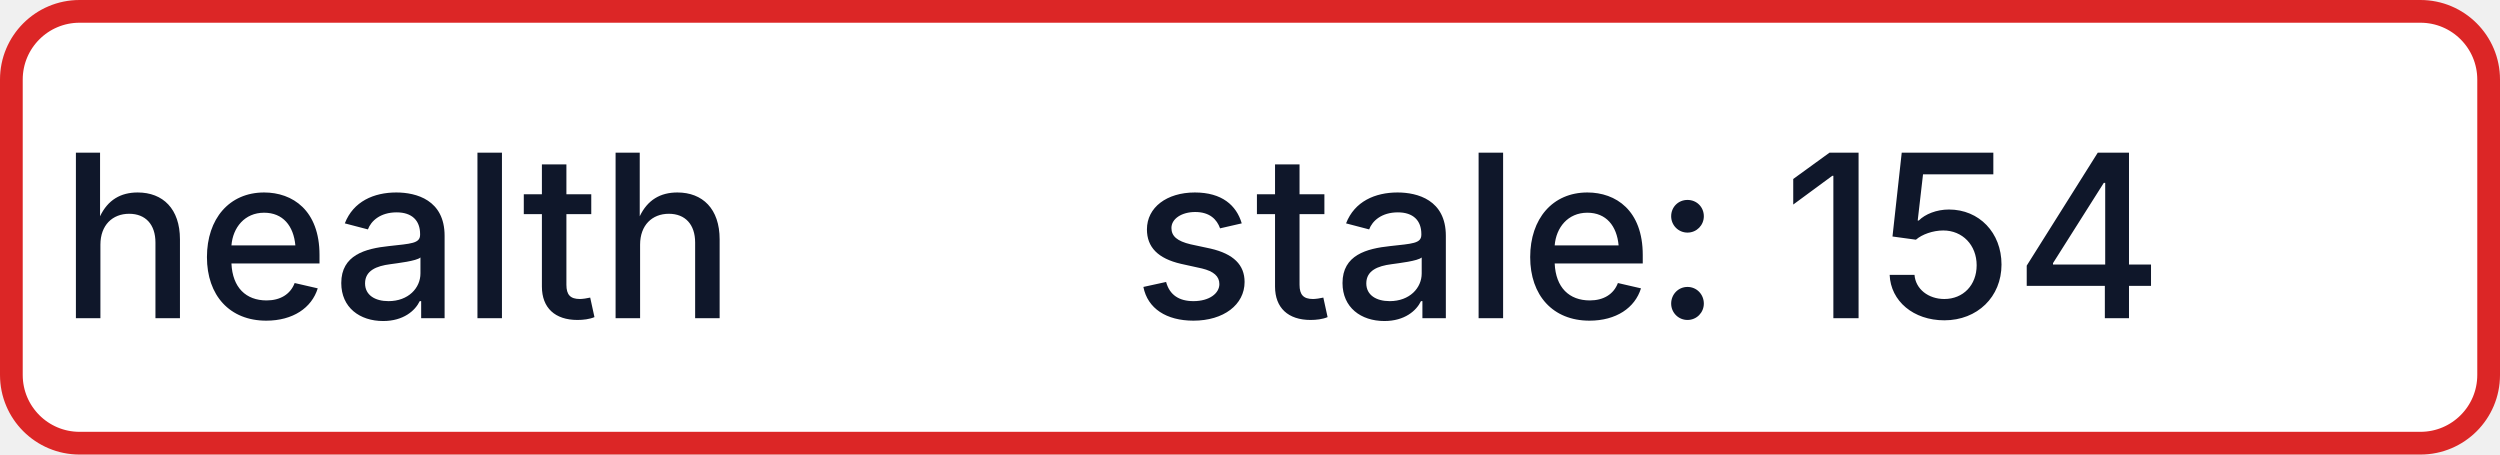
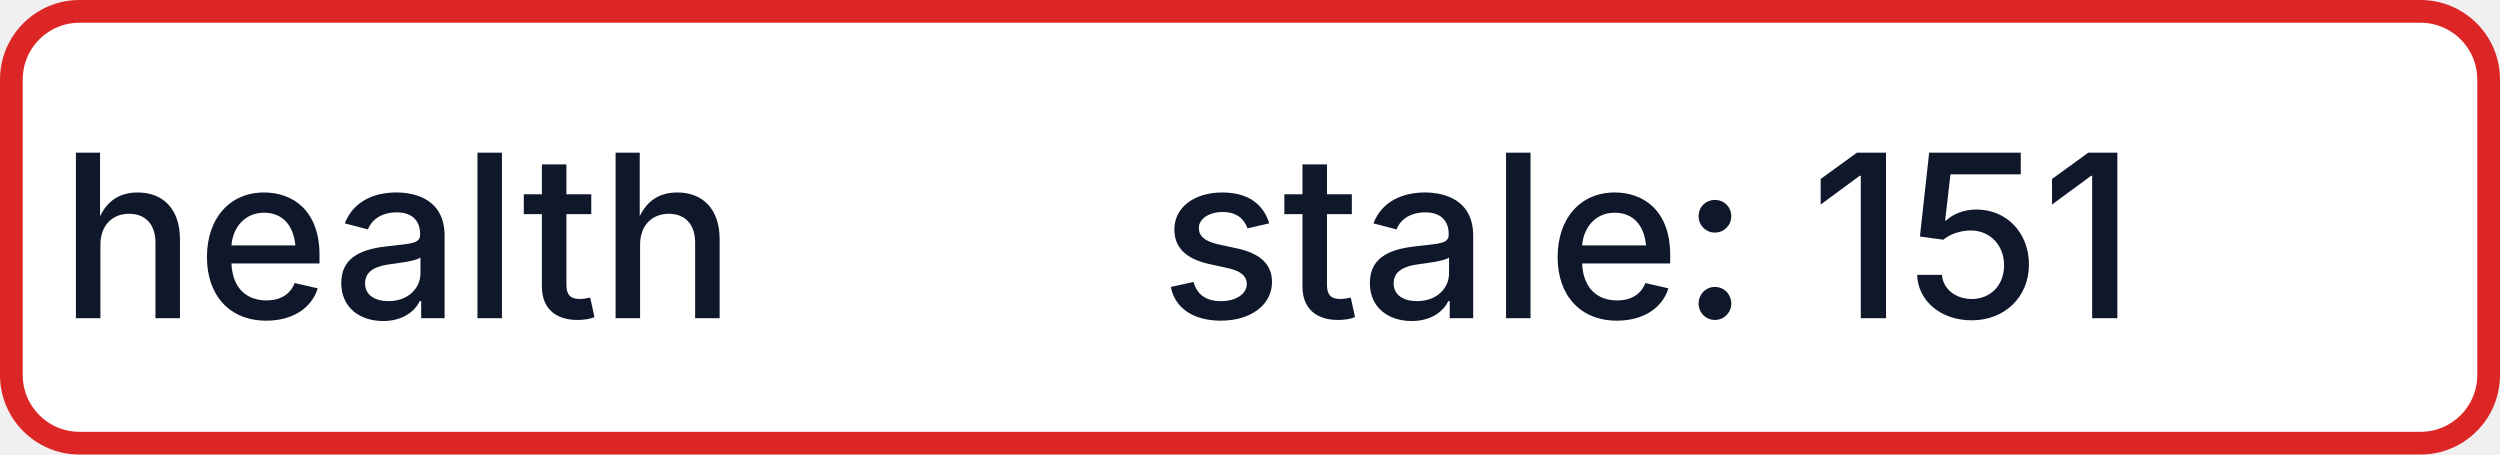
- <svg xmlns="http://www.w3.org/2000/svg" width="110" height="20" role="img" aria-label="health: stale: 154">
+ <svg xmlns="http://www.w3.org/2000/svg" width="110" height="20" role="img" aria-label="health: stale: 151">
  <rect x="0.5" y="0.5" width="109" height="19" rx="3" fill="#FFFFFF" stroke="#DC2626" stroke-width="1" />
  <g fill="#0F172A" text-anchor="middle" font-family="-apple-system,BlinkMacSystemFont,Segoe UI,sans-serif" font-size="10" font-weight="500">
    <text x="17.5" y="14">health</text>
-     <text x="72.5" y="14" textLength="68" lengthAdjust="spacingAndGlyphs">stale: 154</text>
+     <text x="72.5" y="14" textLength="68" lengthAdjust="spacingAndGlyphs">stale: 151</text>
  </g>
</svg>
